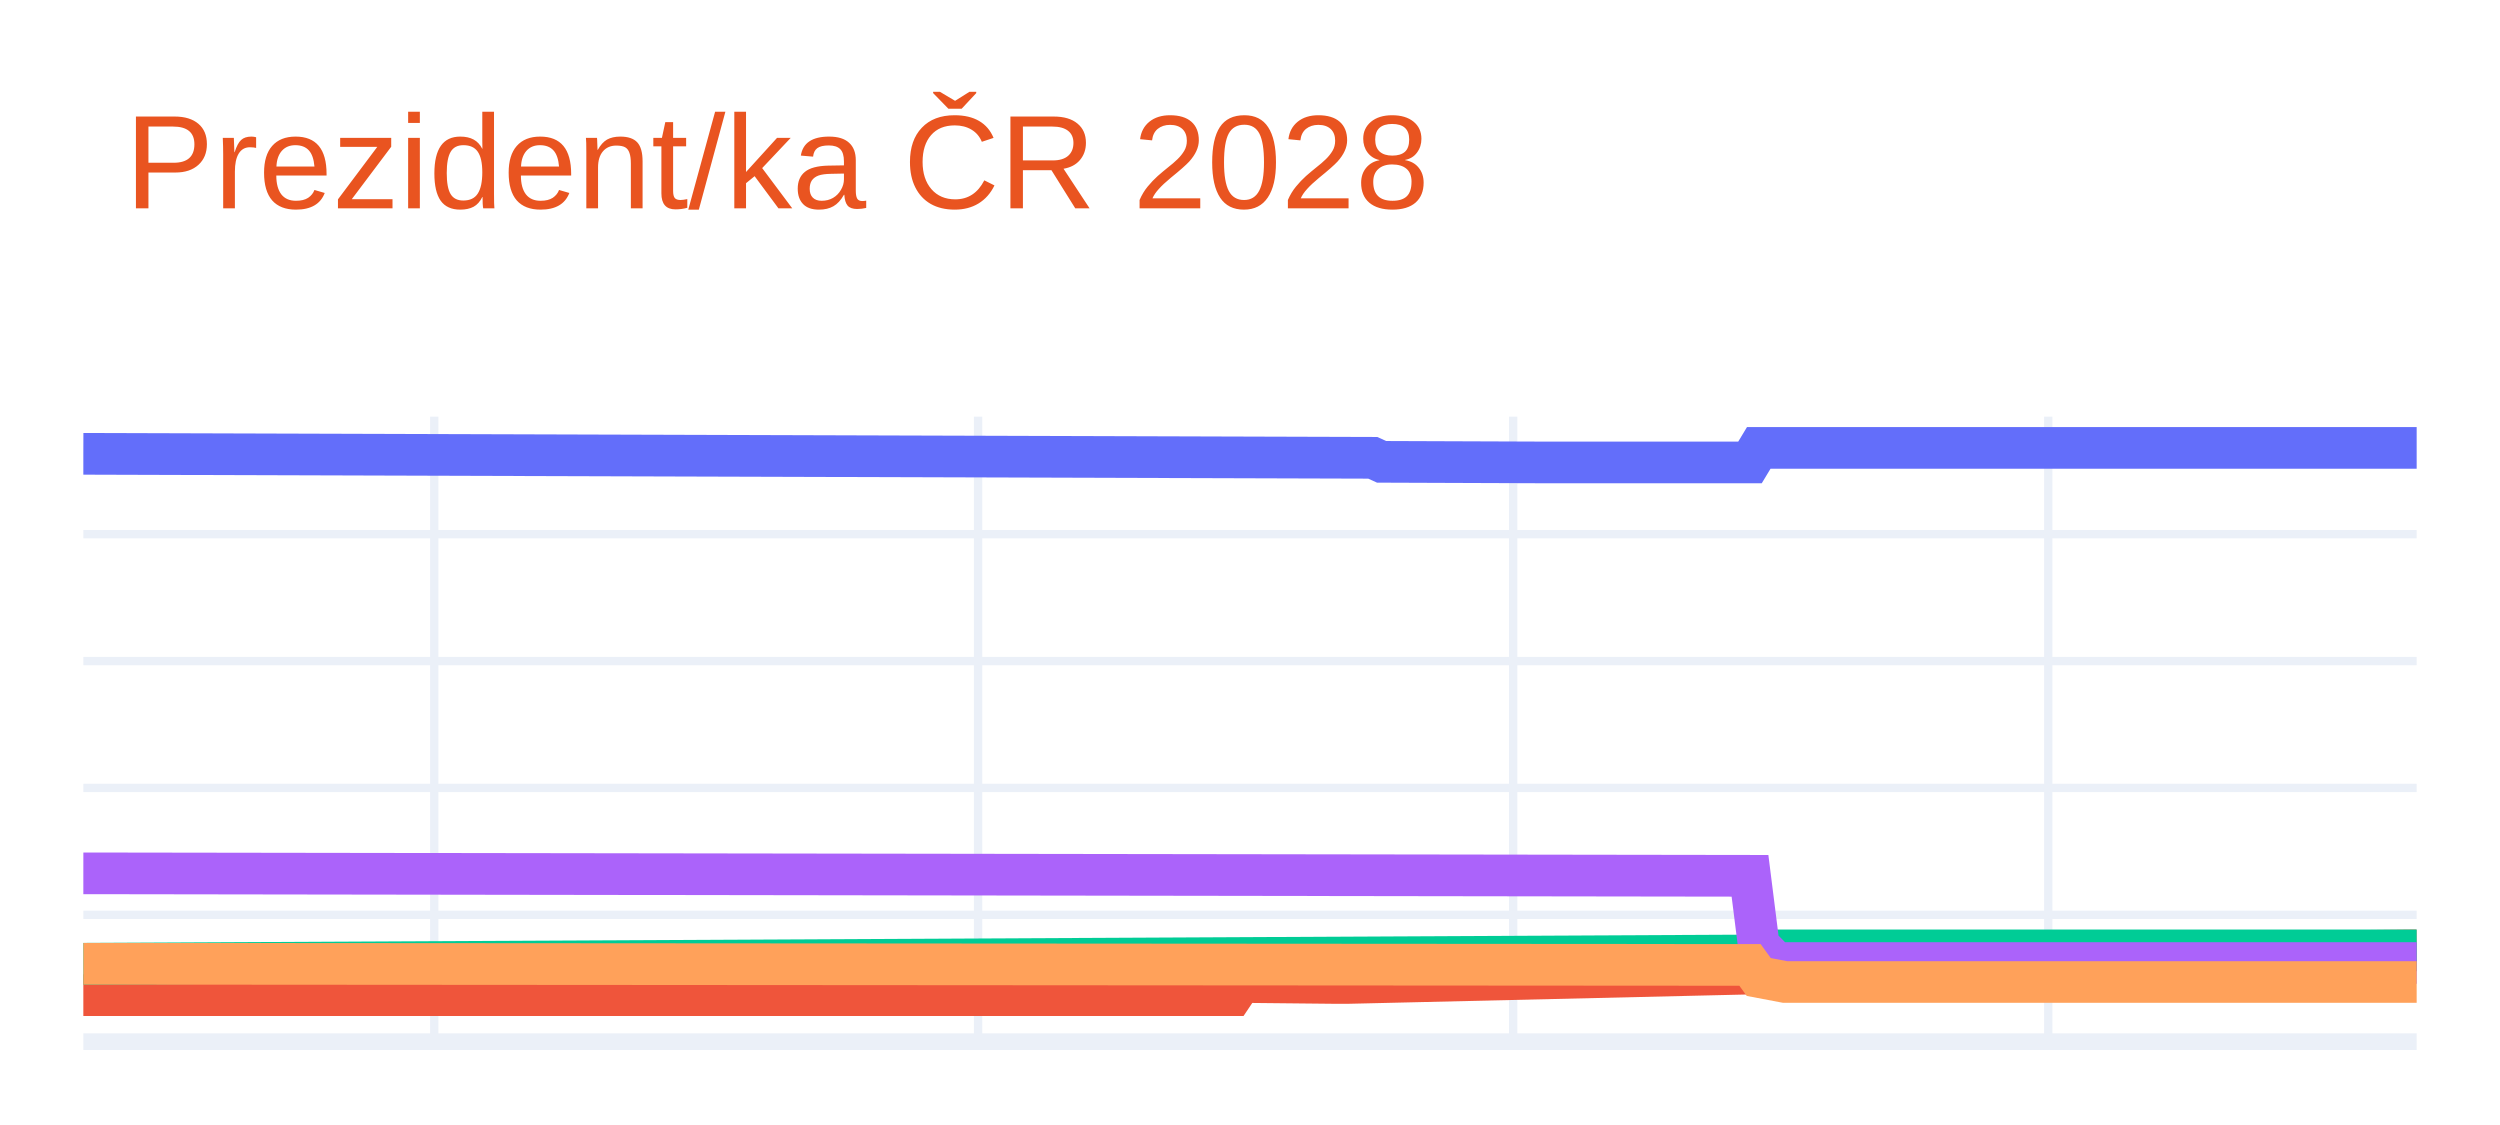
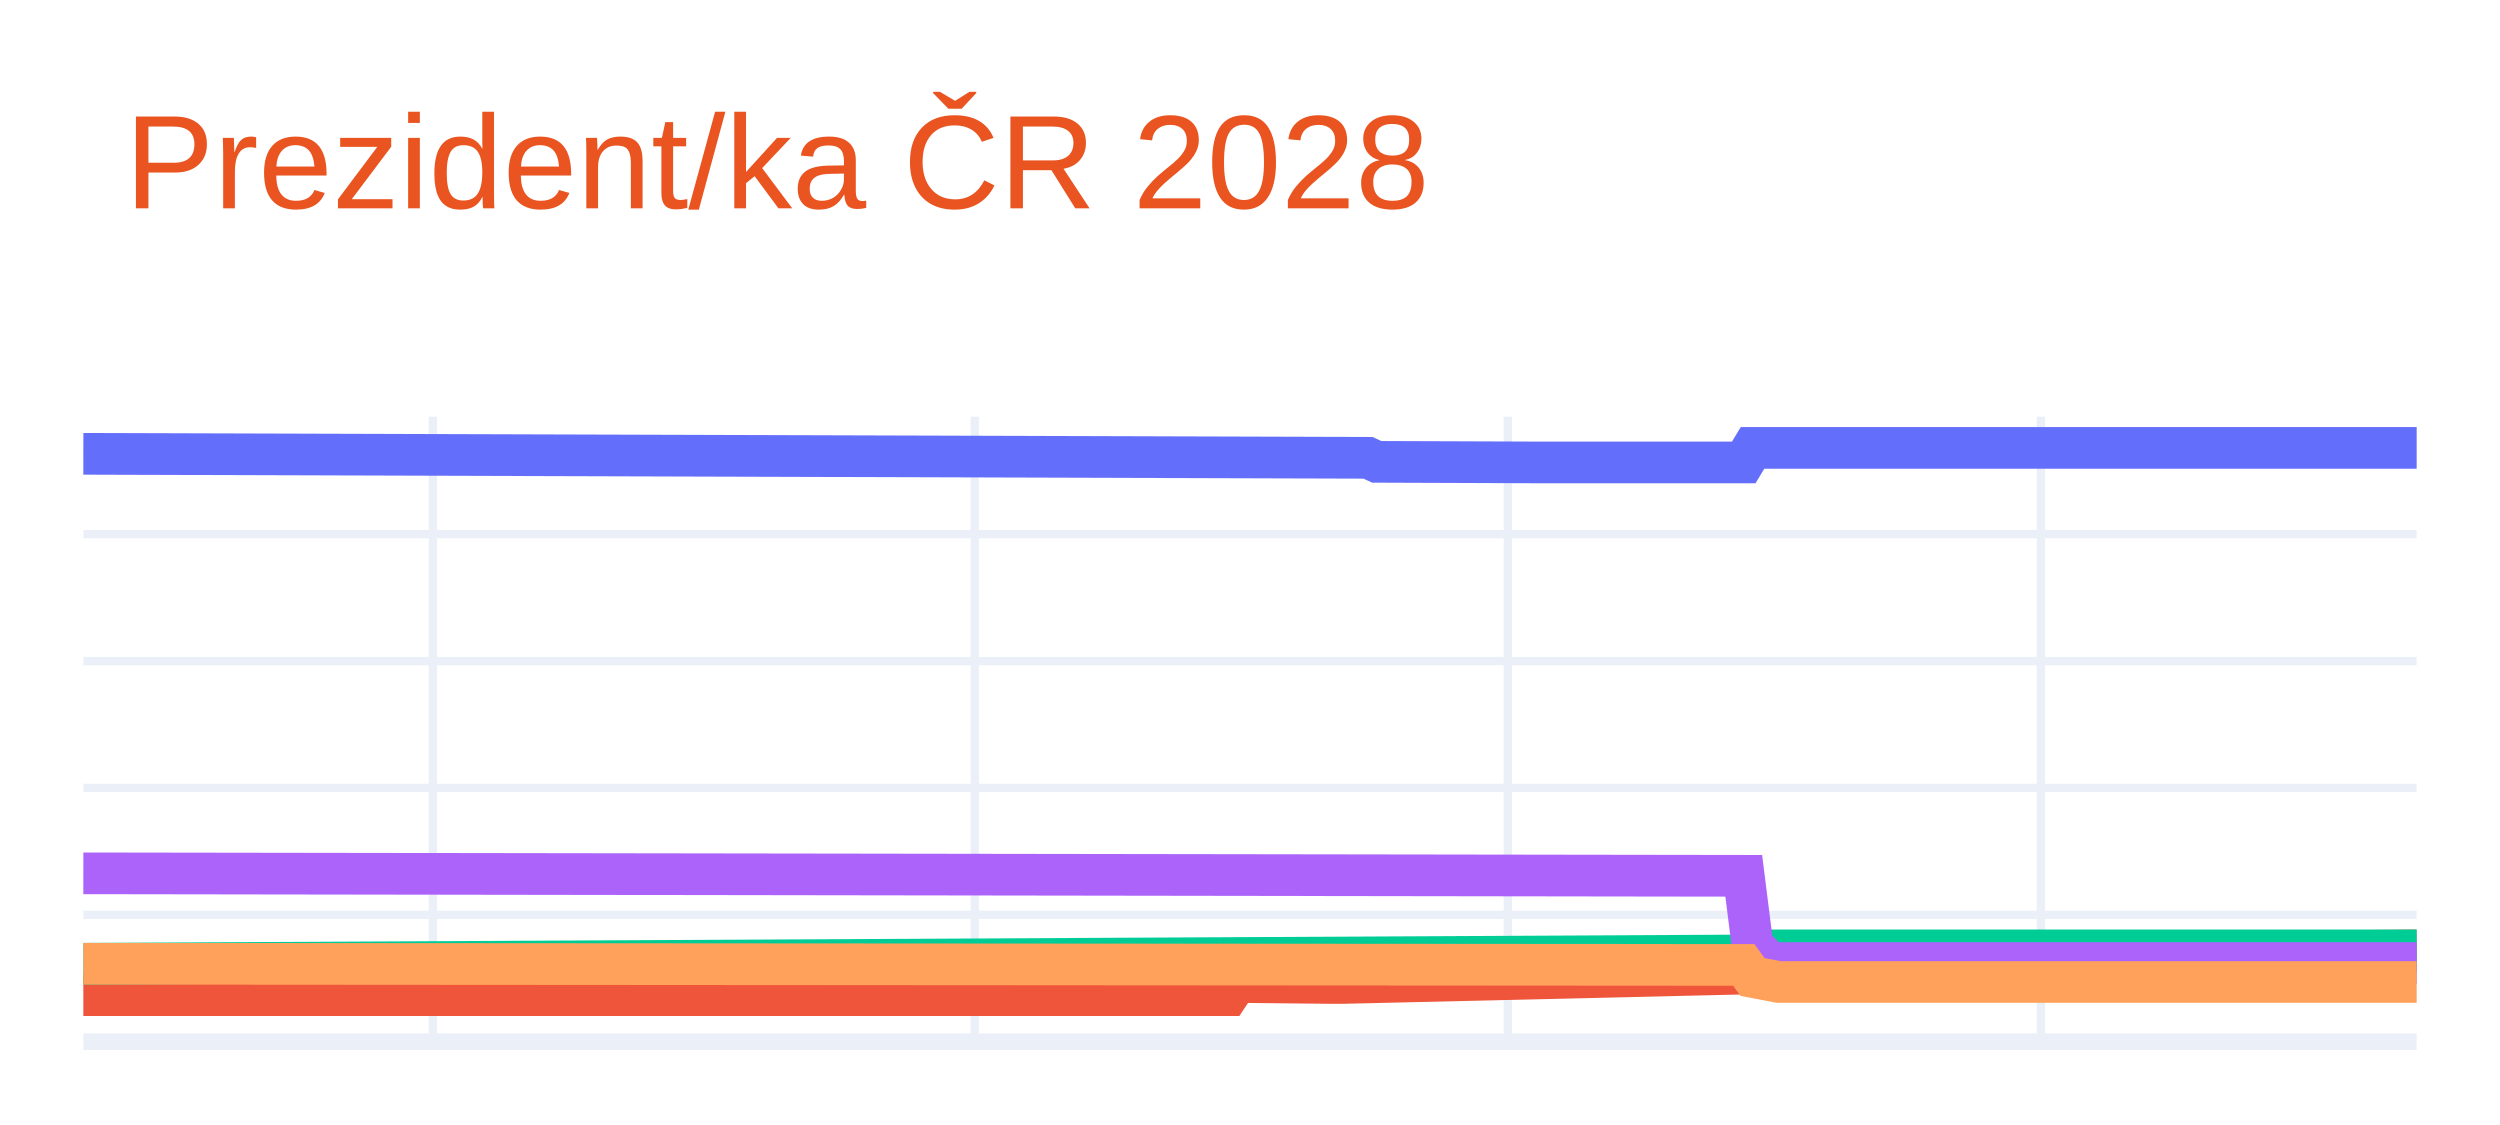
<svg xmlns="http://www.w3.org/2000/svg" class="main-svg" width="300" height="135" style="" viewBox="0 0 300 135">
  <rect x="0" y="0" width="300" height="135" style="fill: rgb(255, 255, 255); fill-opacity: 1;" />
-   <defs id="defs-eaa873">
+   <defs id="defs-661fc3">
    <g class="clips">
-       <clipPath id="clipeaa873xyplot" class="plotclip">
+       <clipPath id="clip661fc3xyplot" class="plotclip">
        <rect width="280" height="75" />
      </clipPath>
-       <clipPath class="axesclip" id="clipeaa873x">
+       <clipPath class="axesclip" id="clip661fc3x">
        <rect x="10" y="0" width="280" height="135" />
      </clipPath>
-       <clipPath class="axesclip" id="clipeaa873y">
+       <clipPath class="axesclip" id="clip661fc3y">
        <rect x="0" y="50" width="300" height="75" />
      </clipPath>
-       <clipPath class="axesclip" id="clipeaa873xy">
+       <clipPath class="axesclip" id="clip661fc3xy">
        <rect x="10" y="50" width="280" height="75" />
      </clipPath>
    </g>
    <g class="gradients" />
    <g class="patterns" />
  </defs>
  <g class="bglayer" />
  <g class="layer-below">
    <g class="imagelayer" />
    <g class="shapelayer" />
  </g>
  <g class="cartesianlayer">
    <g class="subplot xy">
      <g class="layer-subplot">
        <g class="shapelayer" />
        <g class="imagelayer" />
      </g>
      <g class="minor-gridlayer">
        <g class="x" />
        <g class="y" />
      </g>
      <g class="gridlayer">
        <g class="x">
-           <path class="xgrid crisp" transform="translate(52.11,0)" d="M0,50v75" style="stroke: rgb(235, 240, 248); stroke-opacity: 1; stroke-width: 1px;" />
-           <path class="xgrid crisp" transform="translate(117.37,0)" d="M0,50v75" style="stroke: rgb(235, 240, 248); stroke-opacity: 1; stroke-width: 1px;" />
-           <path class="xgrid crisp" transform="translate(181.58,0)" d="M0,50v75" style="stroke: rgb(235, 240, 248); stroke-opacity: 1; stroke-width: 1px;" />
-           <path class="xgrid crisp" transform="translate(245.79,0)" d="M0,50v75" style="stroke: rgb(235, 240, 248); stroke-opacity: 1; stroke-width: 1px;" />
+           <path class="xgrid crisp" transform="translate(51.95,0)" d="M0,50v75" style="stroke: rgb(235, 240, 248); stroke-opacity: 1; stroke-width: 1px;" />
+           <path class="xgrid crisp" transform="translate(116.97,0)" d="M0,50v75" style="stroke: rgb(235, 240, 248); stroke-opacity: 1; stroke-width: 1px;" />
+           <path class="xgrid crisp" transform="translate(180.94,0)" d="M0,50v75" style="stroke: rgb(235, 240, 248); stroke-opacity: 1; stroke-width: 1px;" />
+           <path class="xgrid crisp" transform="translate(244.91,0)" d="M0,50v75" style="stroke: rgb(235, 240, 248); stroke-opacity: 1; stroke-width: 1px;" />
        </g>
        <g class="y">
          <path class="ygrid crisp" transform="translate(0,109.78)" d="M10,0h280" style="stroke: rgb(235, 240, 248); stroke-opacity: 1; stroke-width: 1px;" />
          <path class="ygrid crisp" transform="translate(0,94.55)" d="M10,0h280" style="stroke: rgb(235, 240, 248); stroke-opacity: 1; stroke-width: 1px;" />
          <path class="ygrid crisp" transform="translate(0,79.33)" d="M10,0h280" style="stroke: rgb(235, 240, 248); stroke-opacity: 1; stroke-width: 1px;" />
          <path class="ygrid crisp" transform="translate(0,64.1)" d="M10,0h280" style="stroke: rgb(235, 240, 248); stroke-opacity: 1; stroke-width: 1px;" />
        </g>
      </g>
      <g class="zerolinelayer">
        <path class="yzl zl crisp" transform="translate(0,125)" d="M10,0h280" style="stroke: rgb(235, 240, 248); stroke-opacity: 1; stroke-width: 2px;" />
      </g>
      <path class="xlines-below" />
      <path class="ylines-below" />
      <g class="overlines-below" />
      <g class="xaxislayer-below" />
      <g class="yaxislayer-below" />
      <g class="overaxes-below" />
-       <g class="plot" transform="translate(10,50)" clip-path="url(#clipeaa873xyplot)">
+       <g class="plot" transform="translate(10,50)" clip-path="url(#clip661fc3xyplot)">
        <g class="scatterlayer mlayer">
-           <g class="trace scatter trace528111" style="stroke-miterlimit: 2; opacity: 1;">
+           <g class="trace scatter tracec5997c" style="stroke-miterlimit: 2; opacity: 1;">
            <g class="fills" />
            <g class="errorbars" />
            <g class="lines">
-               <path class="js-line" d="M0,4.46L154.74,4.94L155.79,5.42L174.74,5.49L175.79,5.49L200,5.49L201.05,3.75L280,3.75" style="vector-effect: none; fill: none; stroke: rgb(99, 110, 250); stroke-opacity: 1; stroke-width: 5px; opacity: 1;" />
+               <path class="js-line" d="M0,4.46L154.16,4.94L155.21,5.42L174.08,5.49L175.13,5.49L199.25,5.49L200.3,3.75L280,3.75" style="vector-effect: none; fill: none; stroke: rgb(99, 110, 250); stroke-opacity: 1; stroke-width: 5px; opacity: 1;" />
            </g>
            <g class="points" />
            <g class="text" />
          </g>
-           <g class="trace scatter trace75bf79" style="stroke-miterlimit: 2; opacity: 1;">
+           <g class="trace scatter trace9a3adf" style="stroke-miterlimit: 2; opacity: 1;">
            <g class="fills" />
            <g class="errorbars" />
            <g class="lines">
-               <path class="js-line" d="M0,69.42L137.89,69.42L138.95,67.84L150.53,67.96L151.58,67.96L200,66.83L201.05,65.56L204.21,64.8L205.26,64.8L280,64.04" style="vector-effect: none; fill: none; stroke: rgb(239, 85, 59); stroke-opacity: 1; stroke-width: 5px; opacity: 1;" />
+               <path class="js-line" d="M0,69.42L137.38,69.42L138.43,67.84L149.96,67.96L151.01,67.96L199.25,66.83L200.3,65.56L203.45,64.8L204.49,64.8L280,64.04" style="vector-effect: none; fill: none; stroke: rgb(239, 85, 59); stroke-opacity: 1; stroke-width: 5px; opacity: 1;" />
            </g>
            <g class="points" />
            <g class="text" />
          </g>
-           <g class="trace scatter tracecfd0c6" style="stroke-miterlimit: 2; opacity: 1;">
+           <g class="trace scatter tracef8a55f" style="stroke-miterlimit: 2; opacity: 1;">
            <g class="fills" />
            <g class="errorbars" />
            <g class="lines">
-               <path class="js-line" d="M0,65.65L201.05,64.65L202.11,64.04L280,64.04" style="vector-effect: none; fill: none; stroke: rgb(0, 204, 150); stroke-opacity: 1; stroke-width: 5px; opacity: 1;" />
+               <path class="js-line" d="M0,65.65L200.3,64.65L201.35,64.04L280,64.04" style="vector-effect: none; fill: none; stroke: rgb(0, 204, 150); stroke-opacity: 1; stroke-width: 5px; opacity: 1;" />
            </g>
            <g class="points" />
            <g class="text" />
          </g>
-           <g class="trace scatter trace964964" style="stroke-miterlimit: 2; opacity: 1;">
+           <g class="trace scatter trace87130f" style="stroke-miterlimit: 2; opacity: 1;">
            <g class="fills" />
            <g class="errorbars" />
            <g class="lines">
-               <path class="js-line" d="M0,54.8L200,55.1L201.05,63.43L203.16,65.56L204.21,65.56L280,65.56" style="vector-effect: none; fill: none; stroke: rgb(171, 99, 250); stroke-opacity: 1; stroke-width: 5px; opacity: 1;" />
+               <path class="js-line" d="M0,54.8L199.25,55.1L200.3,63.43L202.4,65.56L203.45,65.56L280,65.56" style="vector-effect: none; fill: none; stroke: rgb(171, 99, 250); stroke-opacity: 1; stroke-width: 5px; opacity: 1;" />
            </g>
            <g class="points" />
            <g class="text" />
          </g>
-           <g class="trace scatter tracecd6770" style="stroke-miterlimit: 2; opacity: 1;">
+           <g class="trace scatter trace377755" style="stroke-miterlimit: 2; opacity: 1;">
            <g class="fills" />
            <g class="errorbars" />
            <g class="lines">
-               <path class="js-line" d="M0,65.65L200,65.79L201.05,67.24L204.21,67.84L205.26,67.84L280,67.84" style="vector-effect: none; fill: none; stroke: rgb(255, 161, 90); stroke-opacity: 1; stroke-width: 5px; opacity: 1;" />
+               <path class="js-line" d="M0,65.65L199.25,65.79L200.3,67.24L203.45,67.84L204.49,67.84L280,67.84" style="vector-effect: none; fill: none; stroke: rgb(255, 161, 90); stroke-opacity: 1; stroke-width: 5px; opacity: 1;" />
            </g>
            <g class="points" />
            <g class="text" />
          </g>
        </g>
      </g>
      <g class="overplot" />
      <path class="xlines-above crisp" d="M0,0" style="fill: none;" />
      <path class="ylines-above crisp" d="M0,0" style="fill: none;" />
      <g class="overlines-above" />
      <g class="xaxislayer-above" />
      <g class="yaxislayer-above" />
      <g class="overaxes-above" />
    </g>
  </g>
  <g class="polarlayer" />
  <g class="smithlayer" />
  <g class="ternarylayer" />
  <g class="geolayer" />
  <g class="funnelarealayer" />
  <g class="pielayer" />
  <g class="iciclelayer" />
  <g class="treemaplayer" />
  <g class="sunburstlayer" />
  <g class="glimages" />
-   <defs id="topdefs-eaa873">
+   <defs id="topdefs-661fc3">
    <g class="clips" />
  </defs>
  <g class="layer-above">
    <g class="imagelayer" />
    <g class="shapelayer" />
  </g>
  <g class="infolayer">
    <g class="g-gtitle">
      <text class="gtitle" x="15" y="25" text-anchor="start" dy="0em" style="font-family: Ubuntu, verdana, arial, sans-serif; font-size: 16px; fill: rgb(233, 84, 32); opacity: 1; font-weight: normal; white-space: pre;">Prezident/ka ČR 2028</text>
    </g>
    <g class="g-xtitle" />
    <g class="g-ytitle" />
  </g>
</svg>
